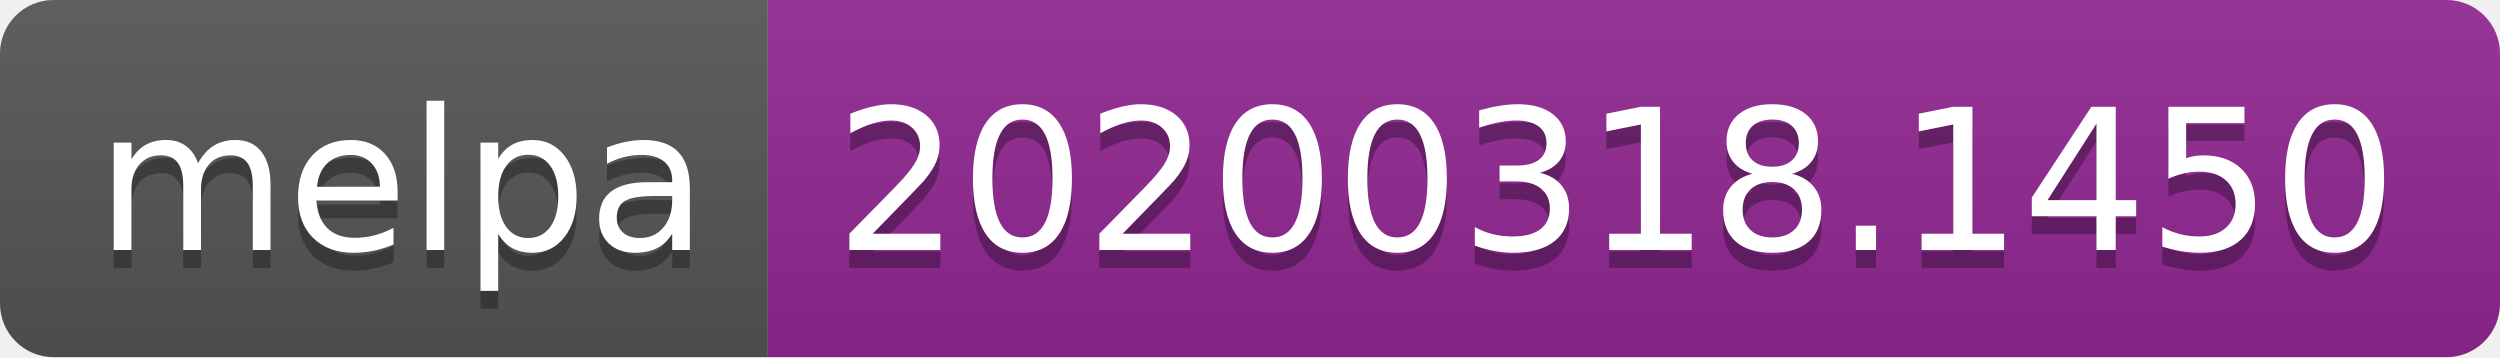
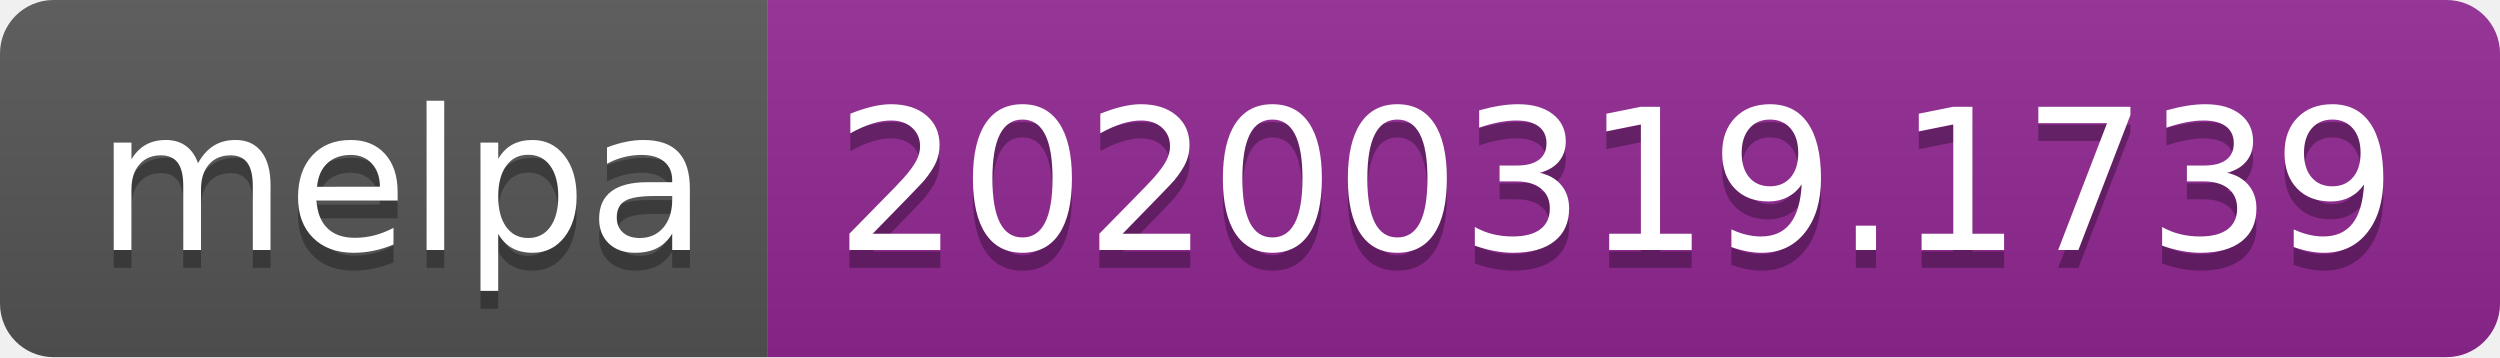
<svg xmlns="http://www.w3.org/2000/svg" width="140" height="20">
  <linearGradient id="b" x2="0" y2="100%">
    <stop offset="0" stop-color="#bbb" stop-opacity=".1" />
    <stop offset="1" stop-opacity=".1" />
  </linearGradient>
  <clipPath id="a">
    <rect width="140" height="20" rx="3" fill="#fff" />
  </clipPath>
  <g clip-path="url(#a)">
    <path fill="#555" d="M0 0h43v20H0z" />
    <path fill="#922793" d="M43 0h97v20H43z" />
    <path fill="url(#b)" d="M0 0h140v20H0z" />
  </g>
  <g fill="#fff" text-anchor="middle" font-family="DejaVu Sans,Verdana,Geneva,sans-serif" font-size="110">
    <text x="225" y="150" fill="#010101" fill-opacity=".3" transform="scale(.1)" textLength="330">melpa</text>
    <text x="225" y="140" transform="scale(.1)" textLength="330">melpa</text>
-     <text x="905" y="150" fill="#010101" fill-opacity=".3" transform="scale(.1)" textLength="870">20200318.1450</text>
-     <text x="905" y="140" transform="scale(.1)" textLength="870">20200318.1450</text>
+     <text x="905" y="150" fill="#010101" fill-opacity=".3" transform="scale(.1)" textLength="870">20200319.1739</text>
+     <text x="905" y="140" transform="scale(.1)" textLength="870">20200319.1739</text>
  </g>
</svg>
